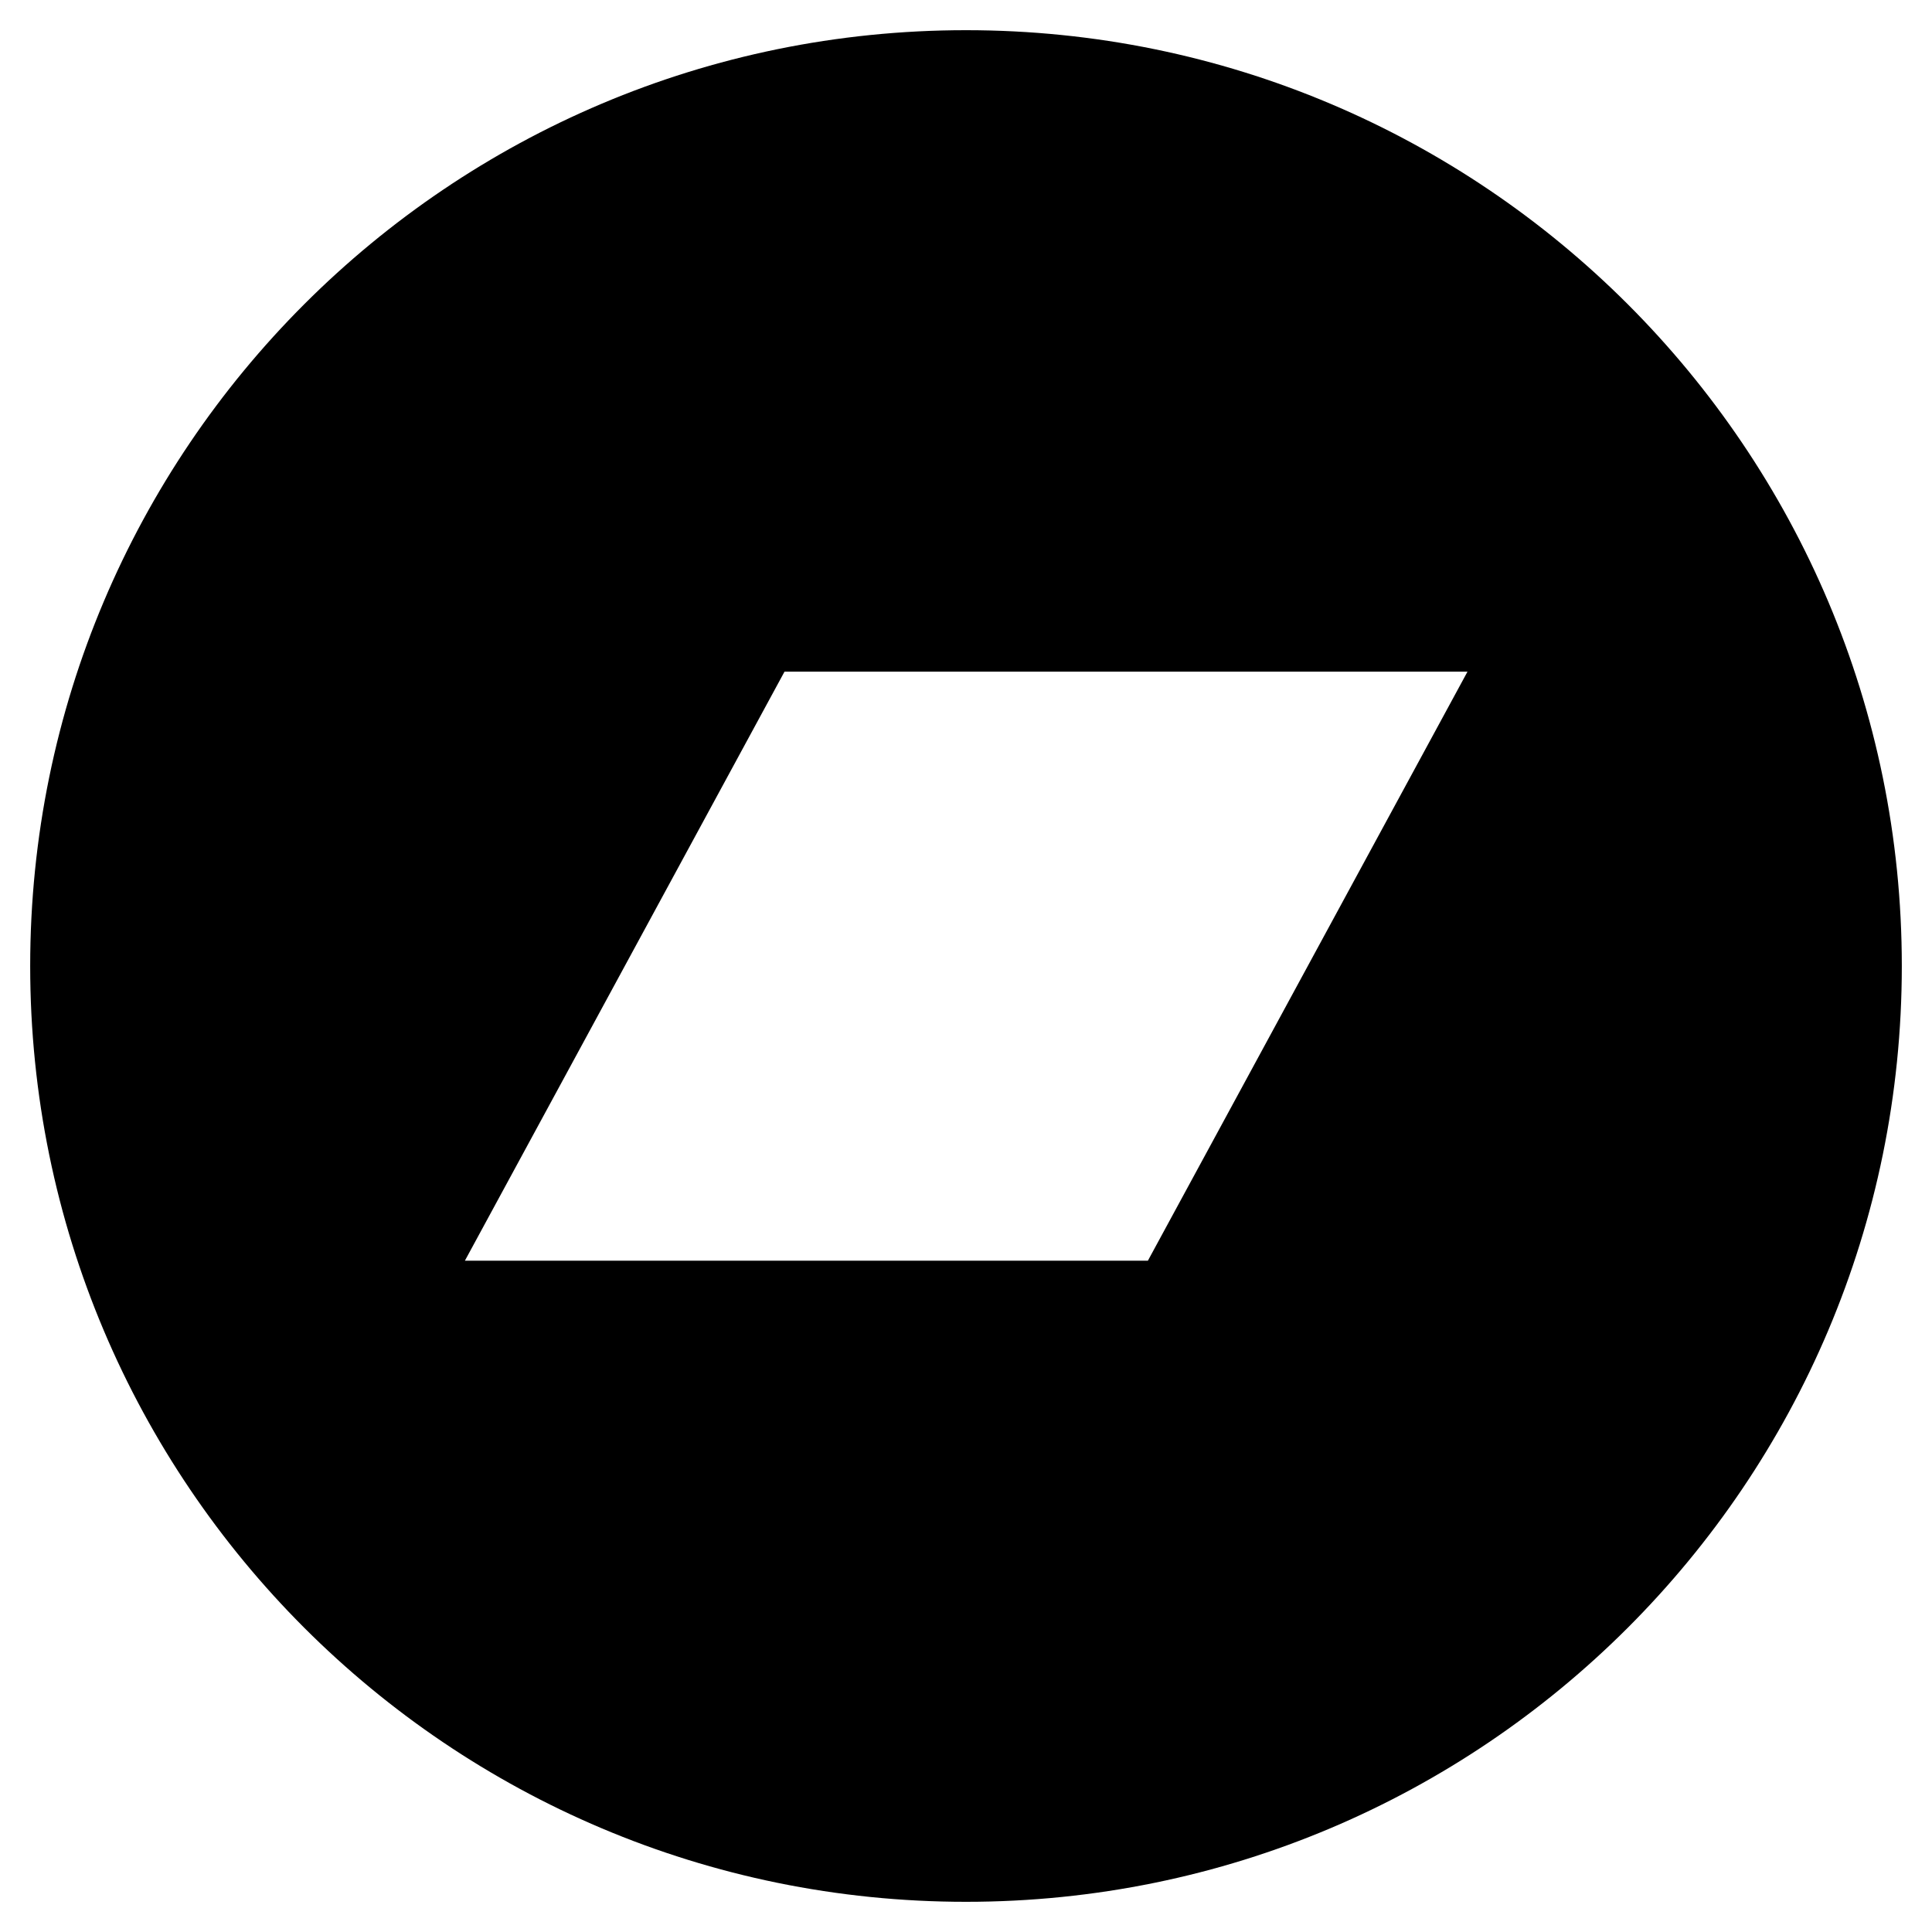
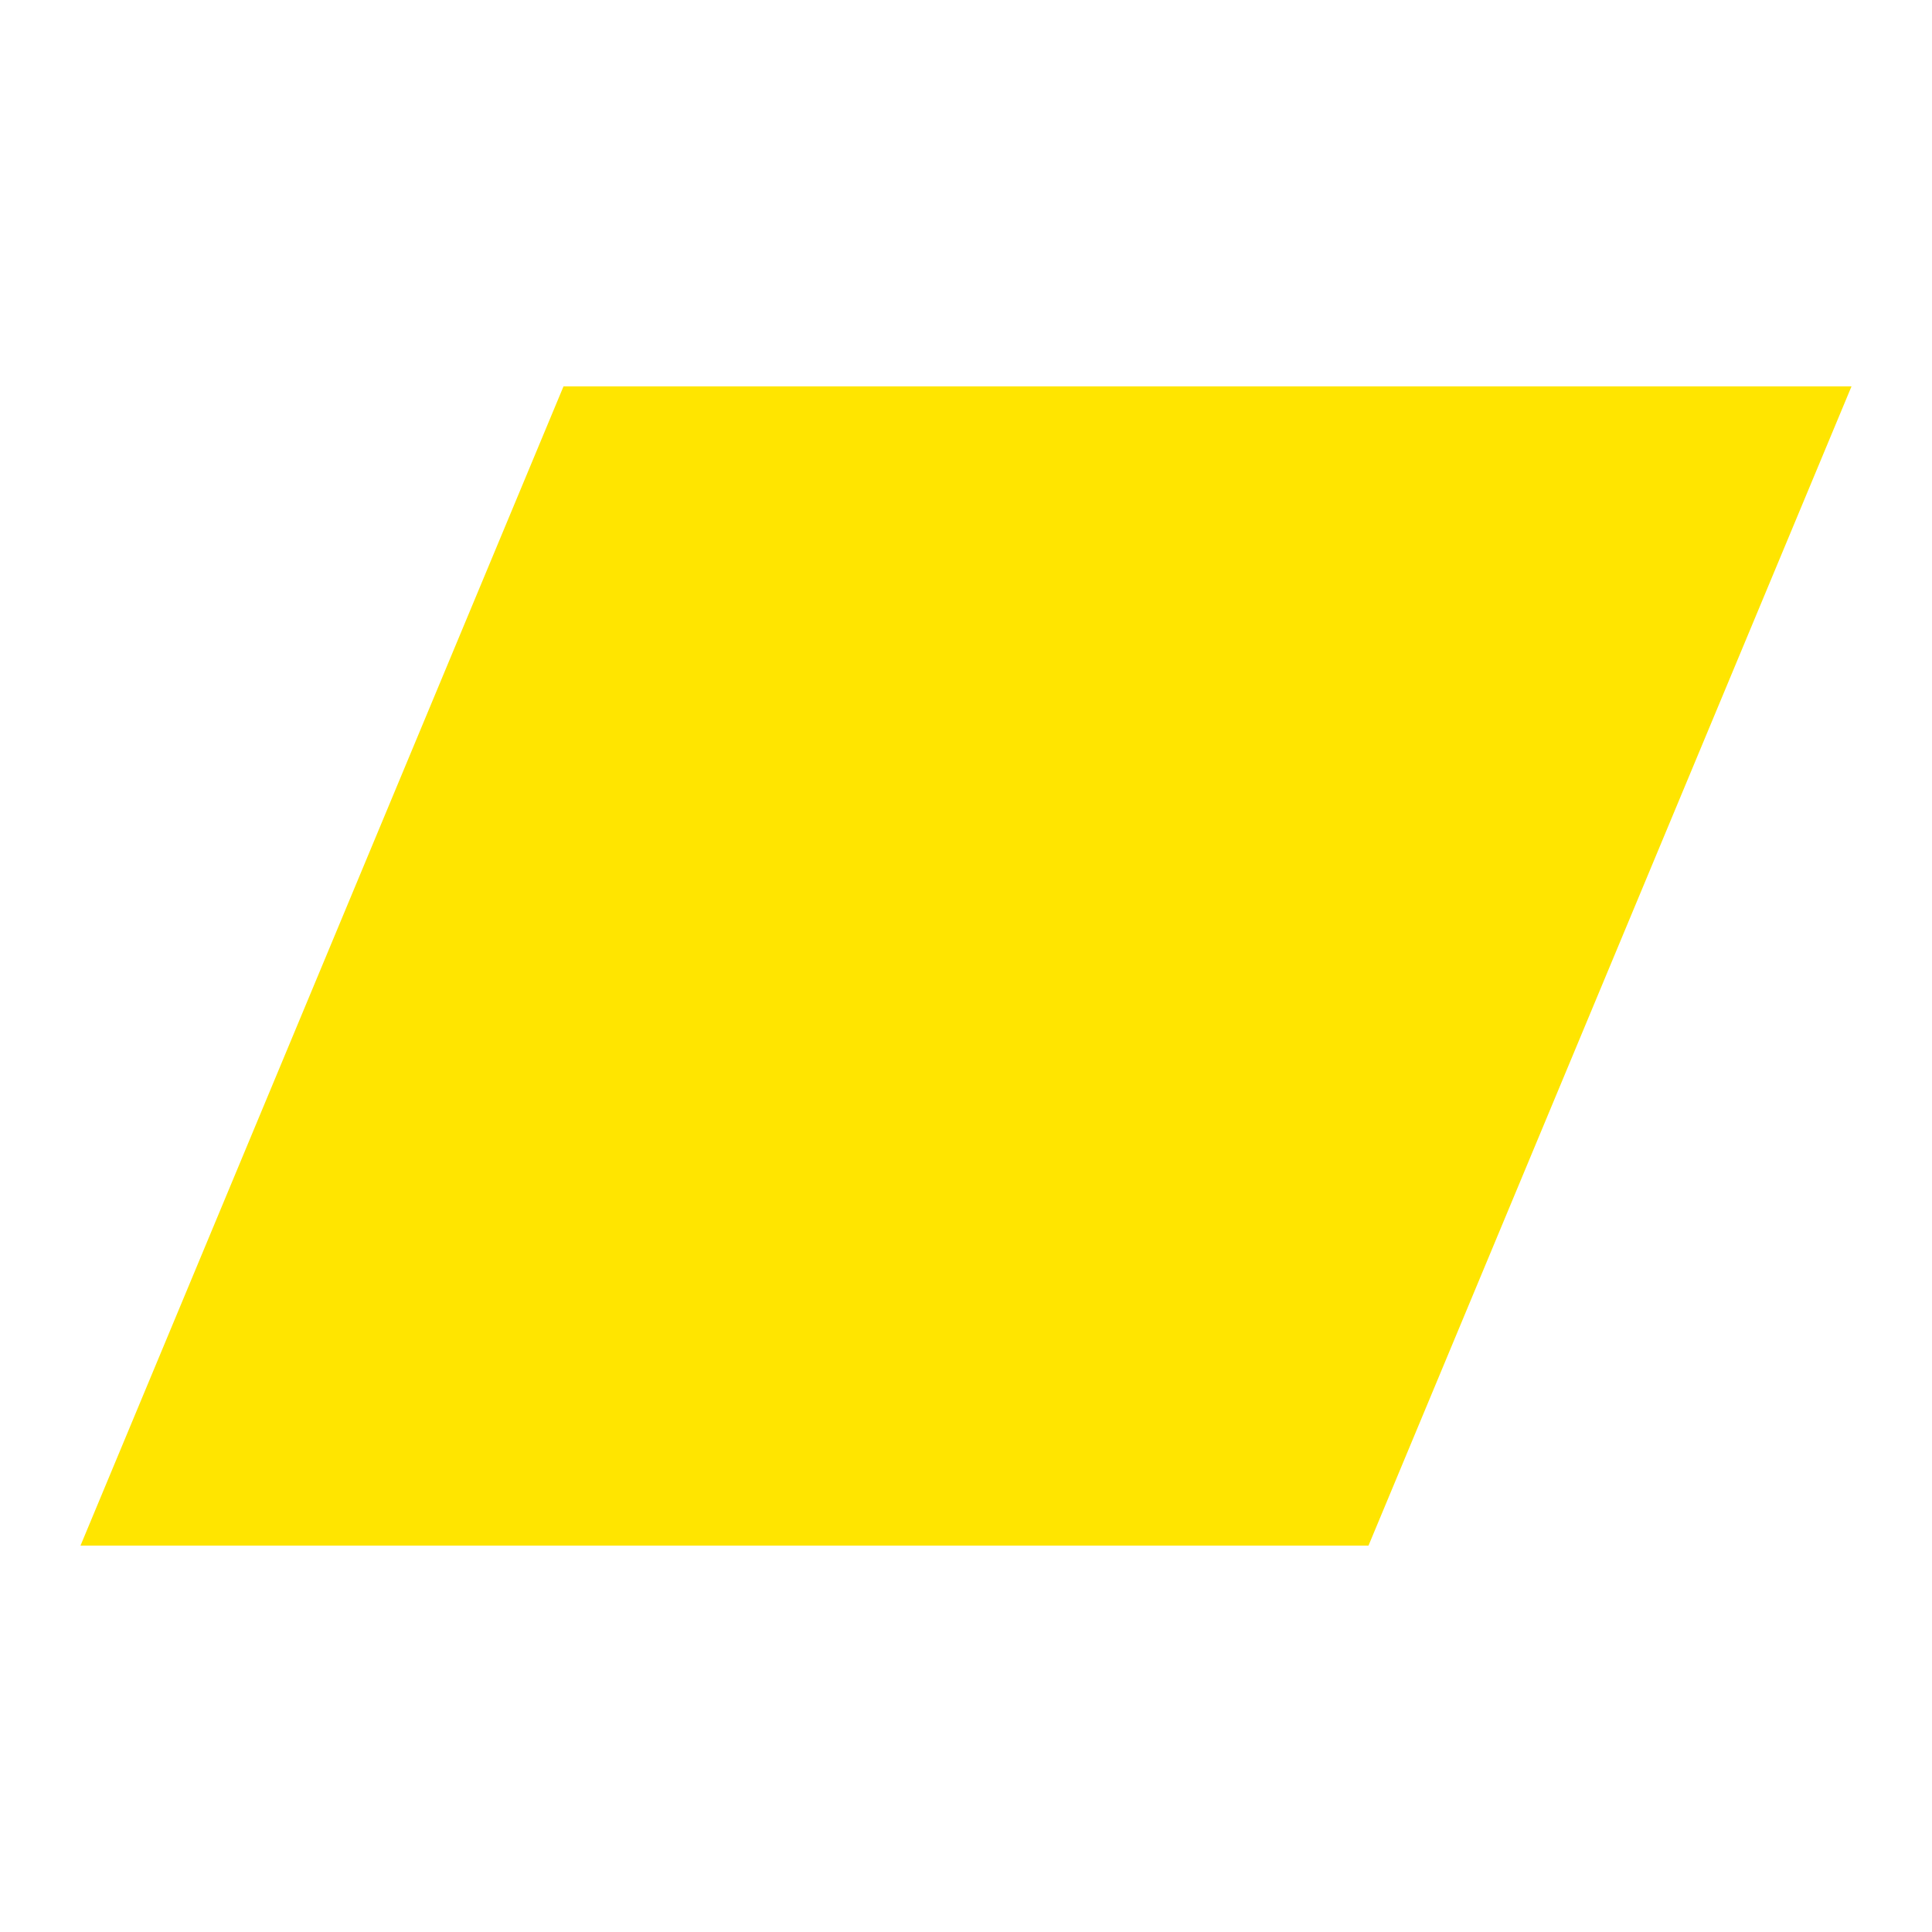
- <svg xmlns="http://www.w3.org/2000/svg" viewBox="0 0 512 512">
-   <path fill="currentColor" d="M256,8C119,8,8,119,8,256S119,504,256,504,504,393,504,256,393,8,256,8Zm48.2,326.1h-181L207.9,178h181Z" />
+ <svg xmlns="http://www.w3.org/2000/svg" viewBox="0 0 24 24" role="img" aria-label="Bandcamp">
+   <path fill="#FFE500" d="M7.0 4.8H23L17.0 19.2H1Z" />
</svg>
